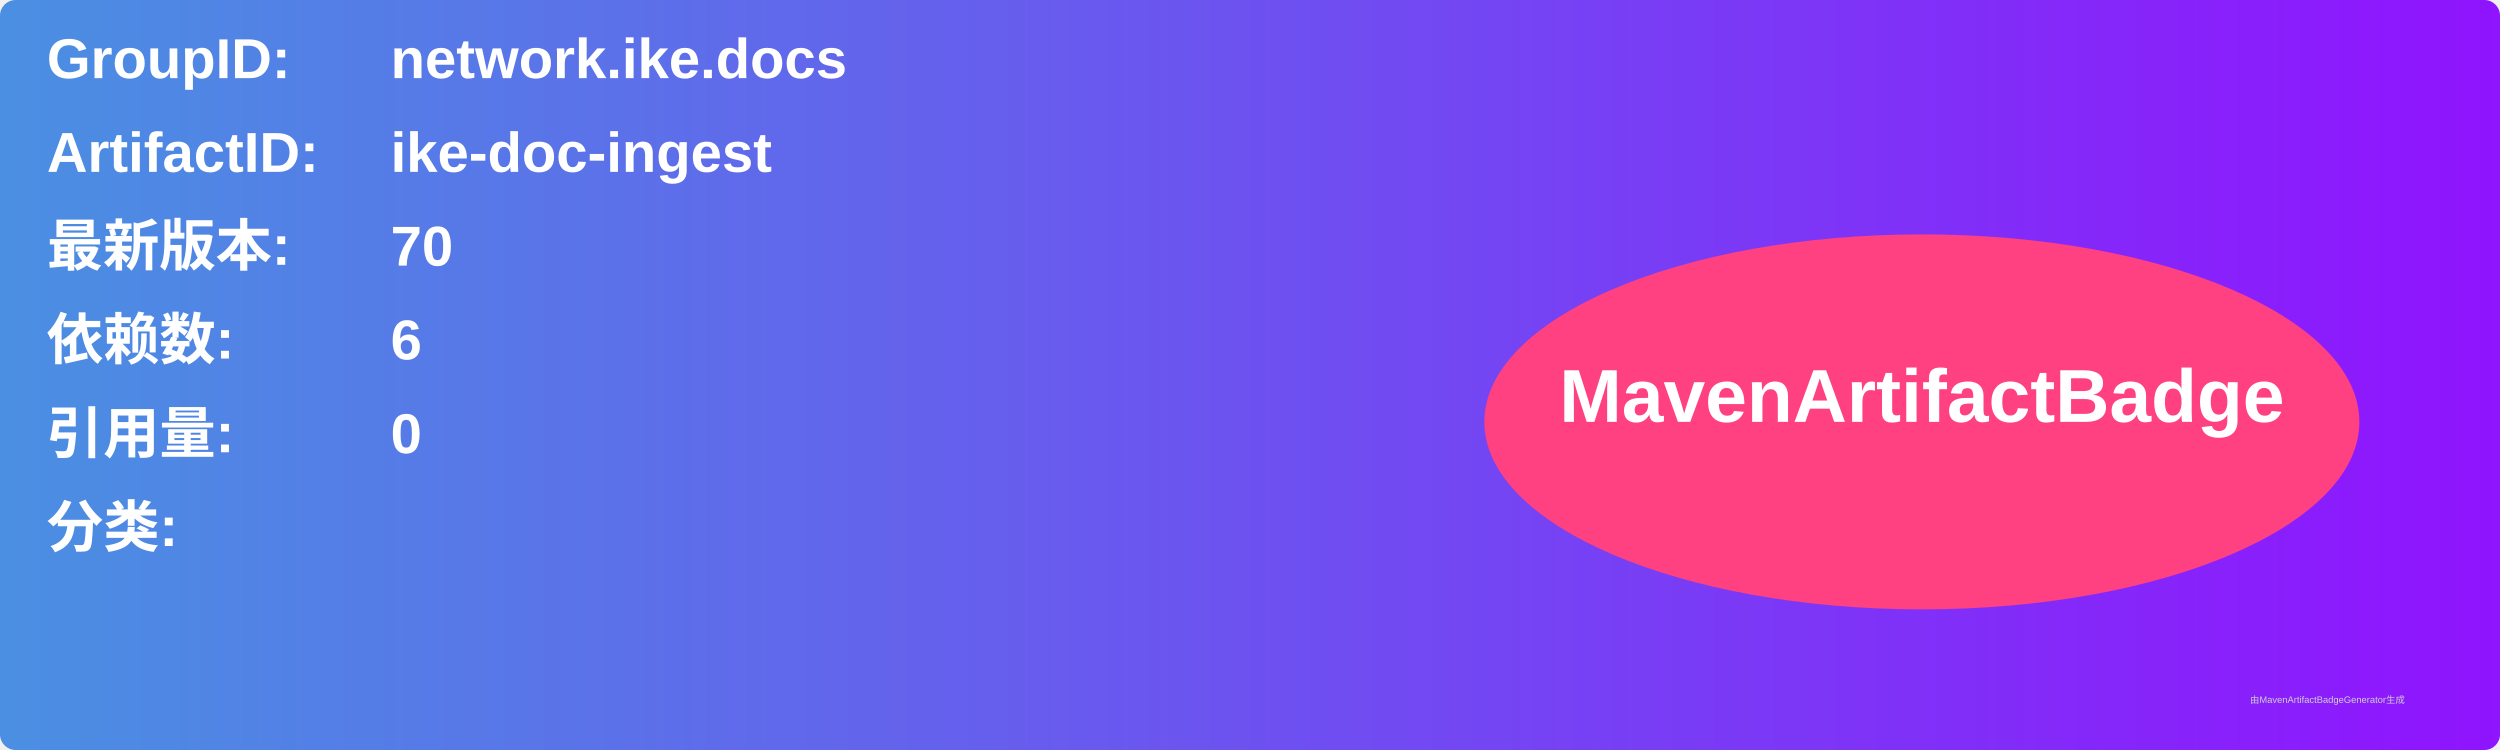
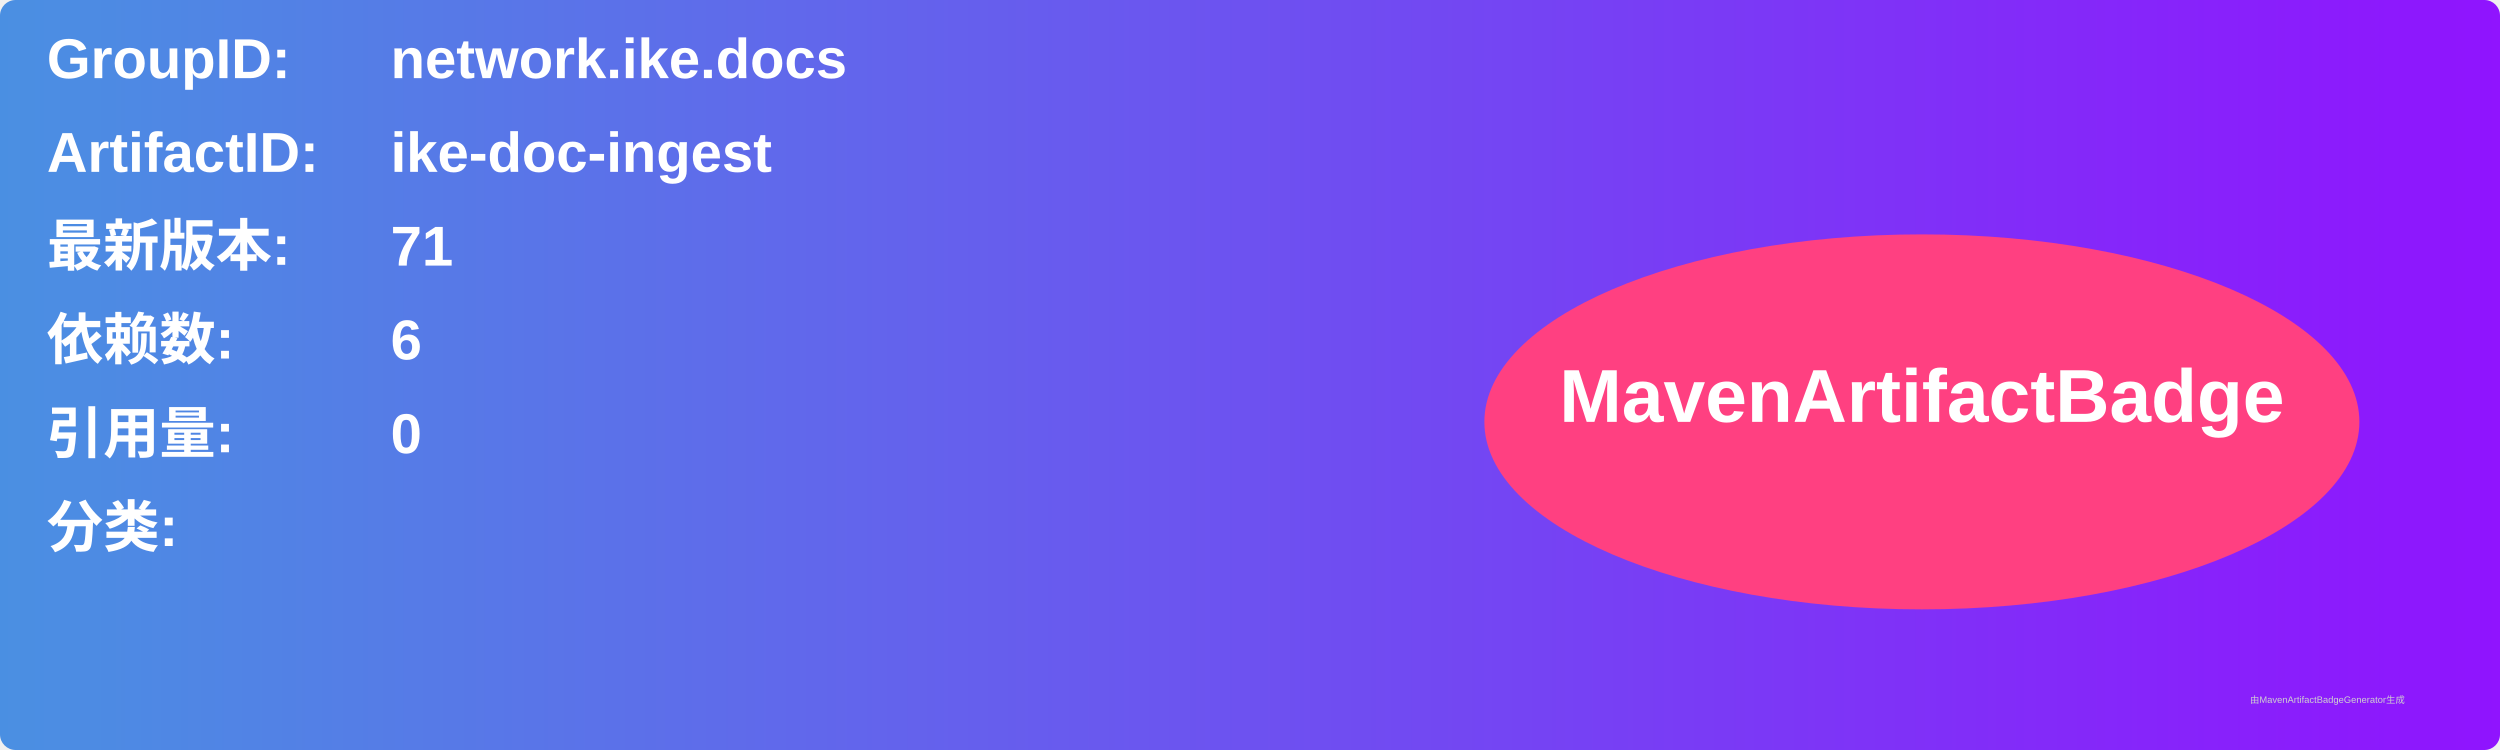
<svg xmlns="http://www.w3.org/2000/svg" width="800" height="240" viewBox="0 0 800 240">
  <linearGradient id="grad" x1="0%" y1="0%" x2="100%" y2="0%">
    <stop offset="0%" stop-color="#4a90e2" />
    <stop offset="100%" stop-color="#9013fe" />
  </linearGradient>
  <rect width="100%" height="100%" rx="5" ry="5" fill="url(#grad)" />
  <g transform="translate(15, 15)">
    <text x="0" y="10" font-family="Arial" font-size="18" fill="white" font-weight="bold" width="260">GroupID:</text>
    <text x="110" y="10" font-family="Arial" font-size="18" fill="white" font-weight="bold" width="460">network.ike.docs</text>
    <text x="0" y="40" font-family="Arial" font-size="18" fill="white" font-weight="bold" width="260">ArtifactID:</text>
    <text x="110" y="40" font-family="Arial" font-size="18" fill="white" font-weight="bold" width="460">ike-doc-ingest</text>
    <text x="0" y="70" font-family="Arial" font-size="18" fill="white" font-weight="bold">最新版本:</text>
    <text x="110" y="70" font-family="Arial" font-size="18" fill="white" font-weight="bold">
-       <tspan font-weight="bold">70</tspan>
+       <tspan font-weight="bold">71</tspan>
    </text>
    <text x="0" y="100" font-family="Arial" font-size="18" fill="white" font-weight="bold">依赖数: </text>
    <text x="110" y="100" font-family="Arial" font-size="18" fill="white">
      <tspan font-weight="bold">6</tspan>
    </text>
    <text x="0" y="130" font-family="Arial" font-size="18" fill="white" font-weight="bold">引用量: </text>
    <text x="110" y="130" font-family="Arial" font-size="18" fill="white">
      <tspan font-weight="bold">0</tspan>
    </text>
    <text x="0" y="160" font-family="Arial" font-size="18" fill="white" font-weight="bold">分类:</text>
    <text x="10" y="190" font-family="Arial" font-size="10" fill="white">
      <tspan font-weight="bold" />
    </text>
    <ellipse cx="600" cy="120" rx="140" ry="60" fill="#ff4081" />
    <text x="600" y="120" text-anchor="middle" font-family="Arial" font-size="24" fill="white" font-weight="bold">MavenArtifactBadge</text>
  </g>
  <text x="720" y="225" font-family="Arial" font-size="3" fill="#d0d0d0">由MavenArtifactBadgeGenerator生成</text>
</svg>
